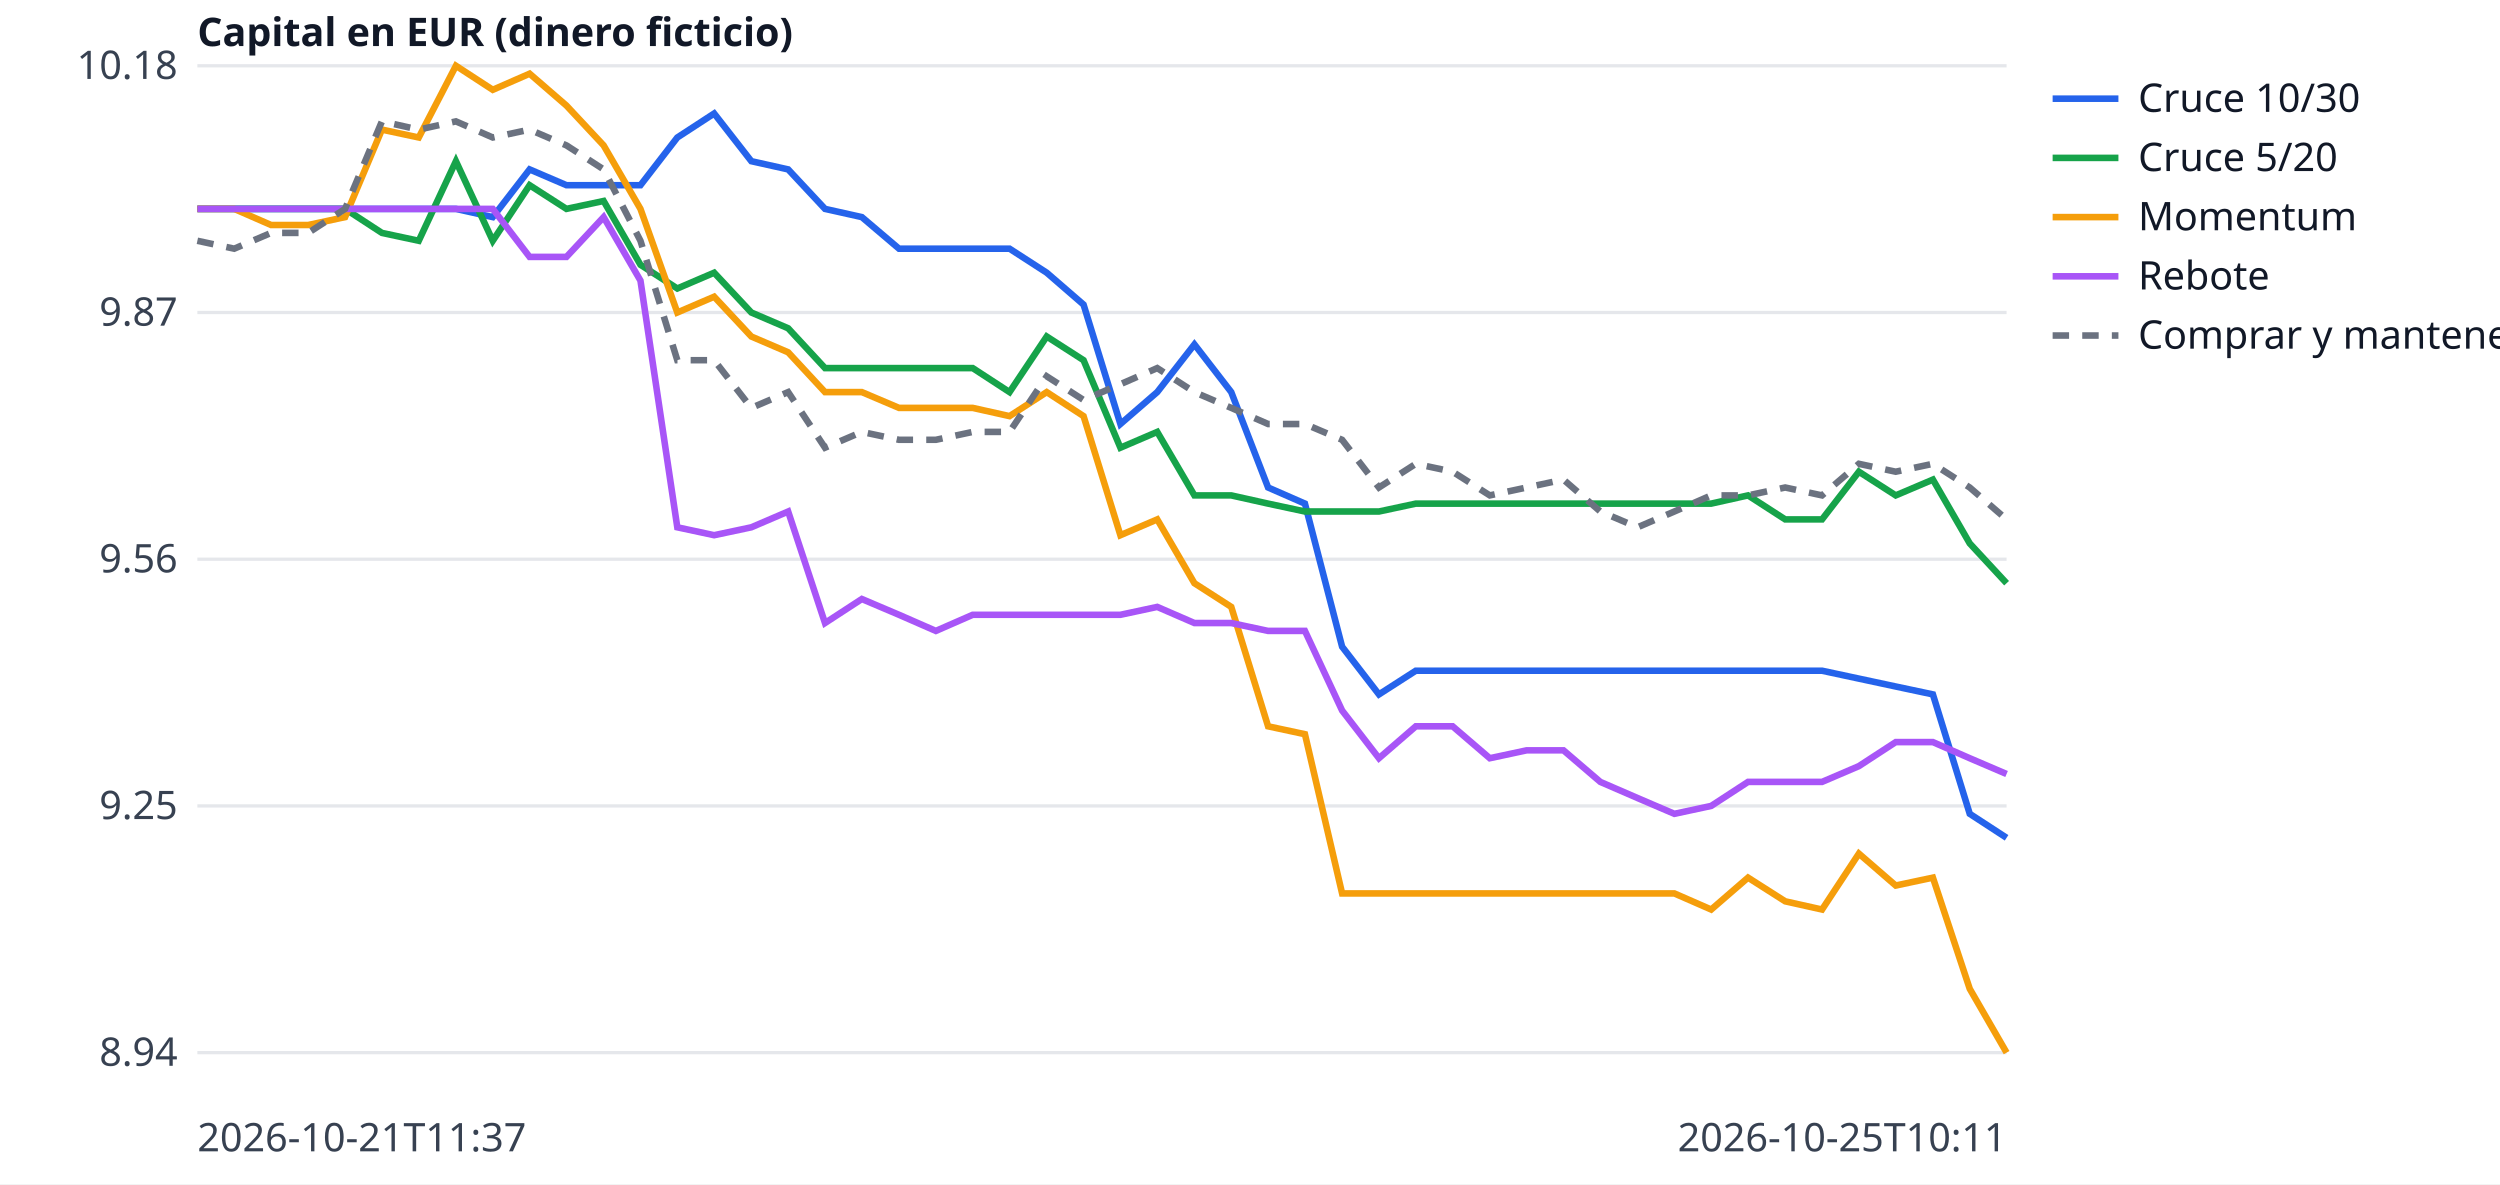
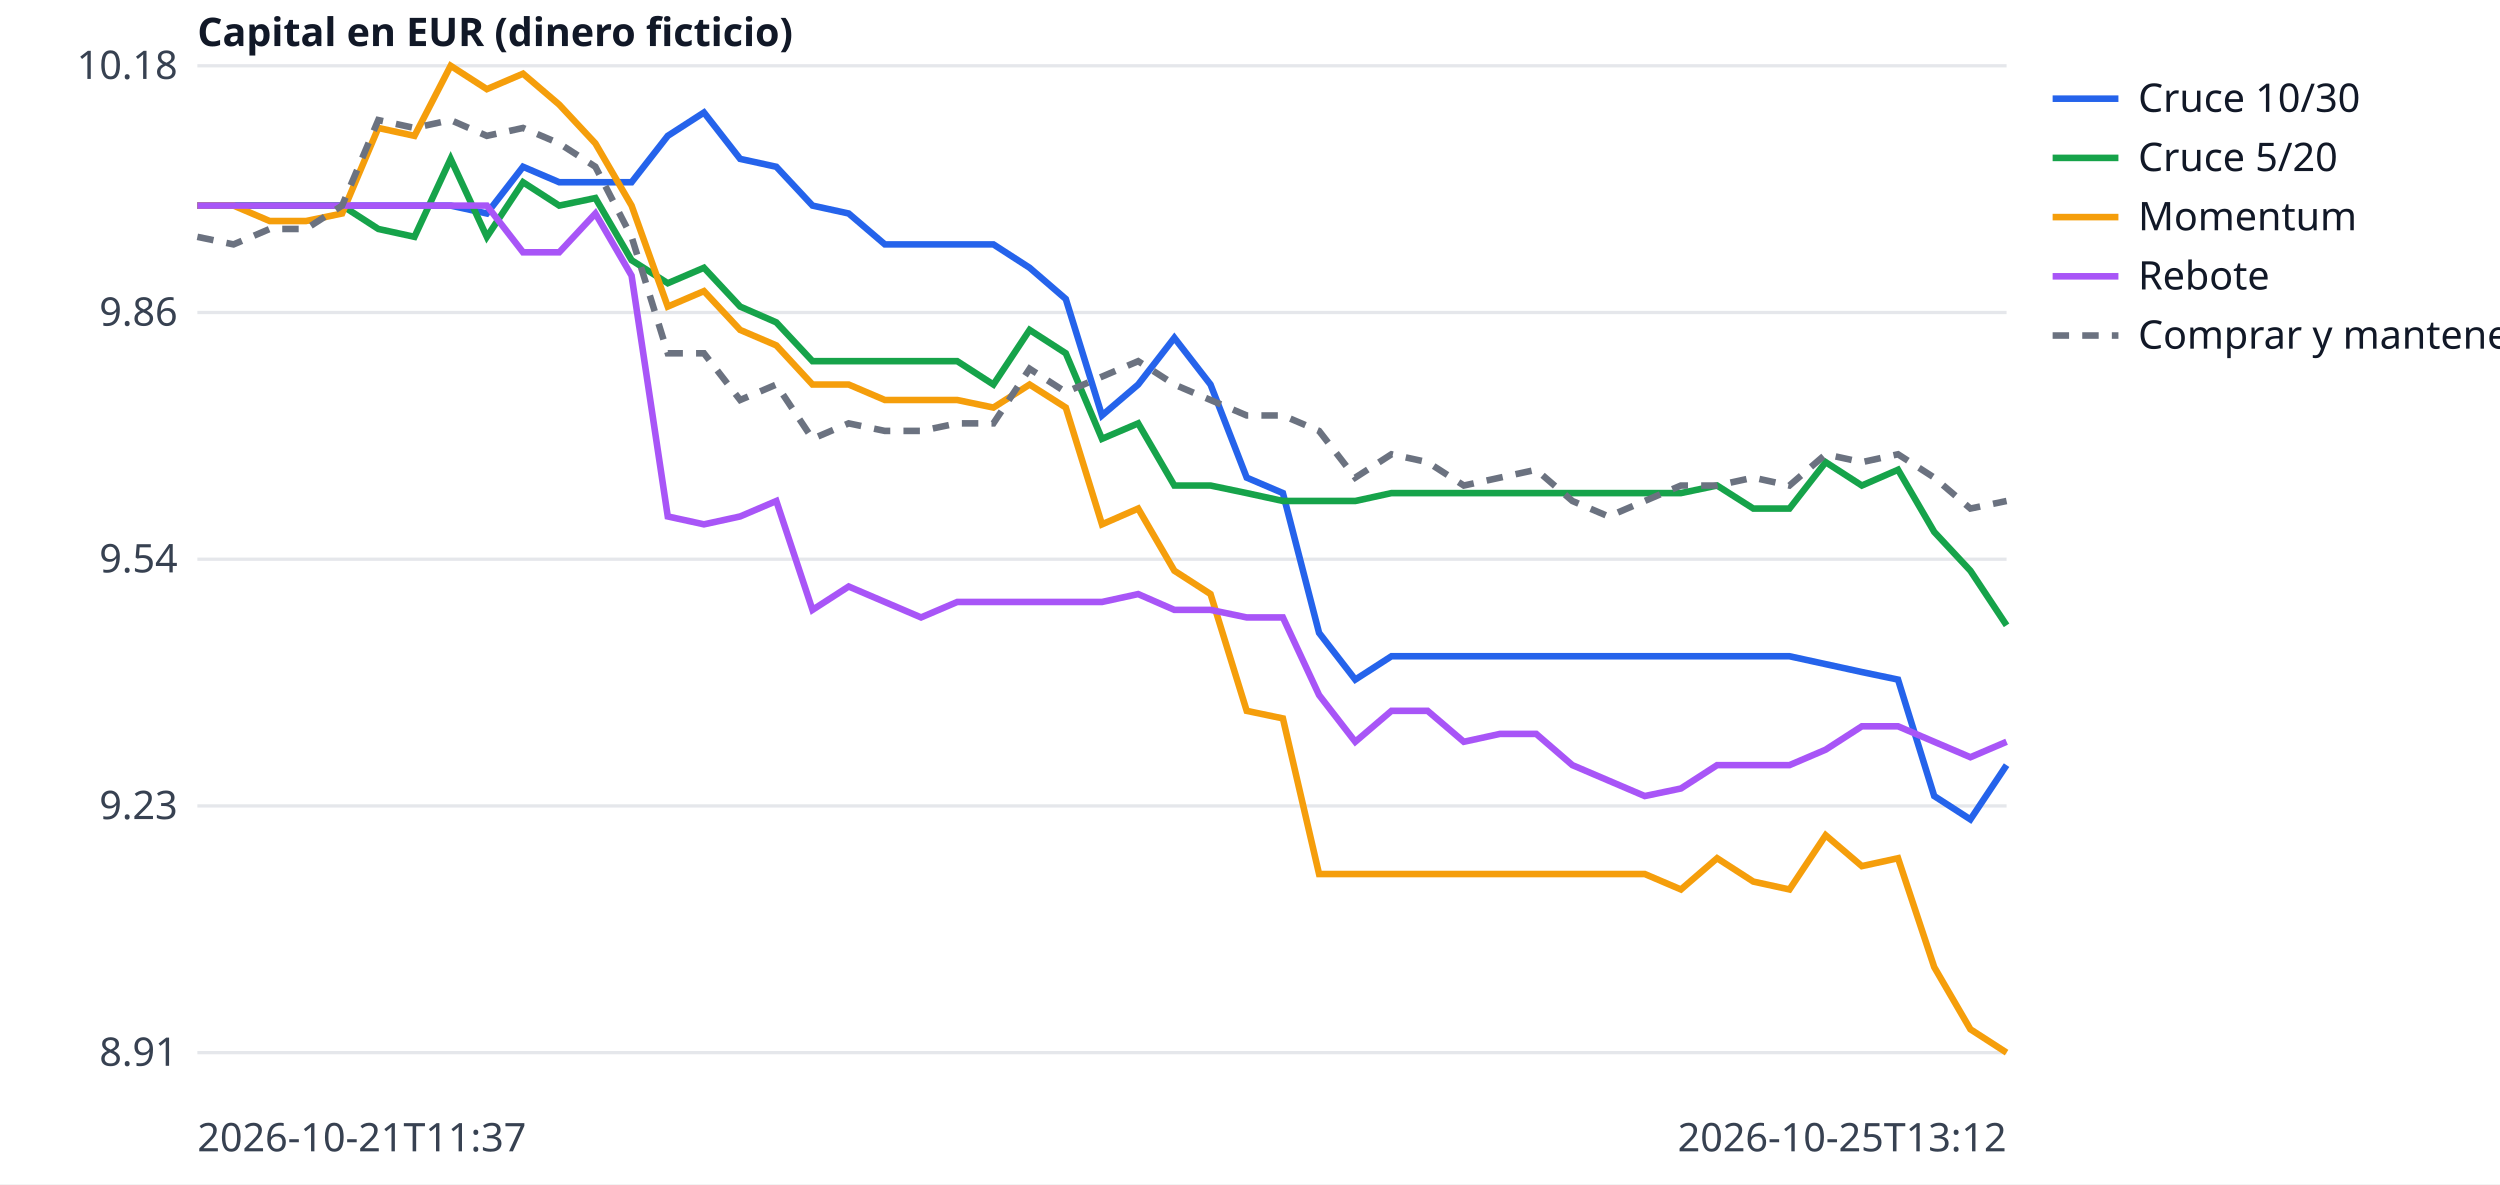
<svg xmlns="http://www.w3.org/2000/svg" width="760" height="360" viewBox="0 0 760 360" font-family="sans-serif" font-size="12">
  <rect width="760" height="360" fill="white" />
  <line x1="60" x2="610" y1="320.0" y2="320.0" stroke="#e5e7eb" />
-   <text x="54" y="324.0" text-anchor="end" fill="#374151">8.94</text>
+   <text x="54" y="324.0" text-anchor="end" fill="#374151">8.91</text>
  <line x1="60" x2="610" y1="245.0" y2="245.0" stroke="#e5e7eb" />
-   <text x="54" y="249.0" text-anchor="end" fill="#374151">9.25</text>
+   <text x="54" y="249.0" text-anchor="end" fill="#374151">9.23</text>
  <line x1="60" x2="610" y1="170.0" y2="170.0" stroke="#e5e7eb" />
-   <text x="54" y="174.0" text-anchor="end" fill="#374151">9.56</text>
+   <text x="54" y="174.0" text-anchor="end" fill="#374151">9.54</text>
  <line x1="60" x2="610" y1="95.0" y2="95.0" stroke="#e5e7eb" />
-   <text x="54" y="99.0" text-anchor="end" fill="#374151">9.87</text>
+   <text x="54" y="99.0" text-anchor="end" fill="#374151">9.86</text>
  <line x1="60" x2="610" y1="20.0" y2="20.0" stroke="#e5e7eb" />
  <text x="54" y="24.0" text-anchor="end" fill="#374151">10.18</text>
  <text x="60" y="350" fill="#374151">2026-10-21T11:37</text>
-   <text x="610" y="350" text-anchor="end" fill="#374151">2026-10-25T10:11</text>
+   <text x="610" y="350" text-anchor="end" fill="#374151">2026-10-25T13:12</text>
  <text x="60" y="14" fill="#111827" font-weight="bold">Capital en EUR (dinero ficticio)</text>
-   <polyline points="60.0,63.5 71.2,63.5 82.4,63.5 93.7,63.5 104.9,63.5 116.1,63.5 127.3,63.5 138.6,63.5 149.8,66.0 161.0,51.5 172.2,56.3 183.5,56.3 194.7,56.3 205.9,41.8 217.1,34.5 228.4,49.0 239.6,51.5 250.8,63.5 262.0,66.0 273.3,75.6 284.5,75.6 295.7,75.6 306.9,75.6 318.2,82.9 329.4,92.6 340.6,128.9 351.8,119.2 363.1,104.7 374.3,119.2 385.5,148.2 396.7,153.1 408.0,196.6 419.2,211.1 430.4,203.9 441.6,203.9 452.9,203.9 464.1,203.9 475.3,203.9 486.5,203.9 497.8,203.9 509.0,203.9 520.2,203.9 531.4,203.9 542.7,203.9 553.9,203.9 565.1,206.3 576.3,208.7 587.6,211.1 598.8,247.4 610.0,254.7" fill="none" stroke="#2563eb" stroke-width="2" />
+   <polyline points="60.0,62.5 71.0,62.5 82.0,62.5 93.0,62.5 104.0,62.5 115.0,62.5 126.0,62.5 137.0,62.5 148.0,64.9 159.0,50.7 170.0,55.4 181.0,55.4 192.0,55.4 203.0,41.3 214.0,34.2 225.0,48.3 236.0,50.7 247.0,62.5 258.0,64.9 269.0,74.3 280.0,74.3 291.0,74.3 302.0,74.3 313.0,81.4 324.0,90.9 335.0,126.3 346.0,116.9 357.0,102.7 368.0,116.9 379.0,145.2 390.0,149.9 401.0,192.4 412.0,206.6 423.0,199.5 434.0,199.5 445.0,199.5 456.0,199.5 467.0,199.5 478.0,199.5 489.0,199.5 500.0,199.5 511.0,199.5 522.0,199.5 533.0,199.5 544.0,199.5 555.0,201.9 566.0,204.3 577.0,206.6 588.0,242.0 599.0,249.1 610.0,232.6" fill="none" stroke="#2563eb" stroke-width="2" />
  <line x1="624" x2="644" y1="30" y2="30" stroke="#2563eb" stroke-width="2" />
  <text x="650" y="34" fill="#111827">Cruce 10/30</text>
-   <polyline points="60.0,63.5 71.2,63.5 82.4,63.5 93.7,63.5 104.9,63.5 116.1,70.8 127.3,73.2 138.6,49.0 149.8,73.2 161.0,56.3 172.2,63.5 183.5,61.1 194.7,80.5 205.9,87.7 217.1,82.9 228.4,95.0 239.6,99.8 250.8,111.9 262.0,111.9 273.3,111.9 284.5,111.9 295.7,111.9 306.9,119.2 318.2,102.3 329.4,109.5 340.6,136.1 351.8,131.3 363.1,150.6 374.3,150.6 385.5,153.1 396.7,155.5 408.0,155.5 419.2,155.5 430.4,153.1 441.6,153.1 452.9,153.1 464.1,153.1 475.3,153.1 486.5,153.1 497.8,153.1 509.0,153.1 520.2,153.1 531.4,150.6 542.7,157.9 553.9,157.9 565.1,143.4 576.3,150.6 587.6,145.8 598.8,165.2 610.0,177.3" fill="none" stroke="#16a34a" stroke-width="2" />
+   <polyline points="60.0,62.5 71.0,62.5 82.0,62.5 93.0,62.5 104.0,62.5 115.0,69.6 126.0,72.0 137.0,48.3 148.0,72.0 159.0,55.4 170.0,62.5 181.0,60.2 192.0,79.1 203.0,86.1 214.0,81.4 225.0,93.2 236.0,98.0 247.0,109.8 258.0,109.8 269.0,109.8 280.0,109.8 291.0,109.8 302.0,116.9 313.0,100.3 324.0,107.4 335.0,133.4 346.0,128.7 357.0,147.6 368.0,147.6 379.0,149.9 390.0,152.3 401.0,152.3 412.0,152.3 423.0,149.9 434.0,149.9 445.0,149.9 456.0,149.9 467.0,149.9 478.0,149.9 489.0,149.9 500.0,149.9 511.0,149.9 522.0,147.6 533.0,154.6 544.0,154.6 555.0,140.5 566.0,147.6 577.0,142.8 588.0,161.7 599.0,173.5 610.0,190.1" fill="none" stroke="#16a34a" stroke-width="2" />
  <line x1="624" x2="644" y1="48" y2="48" stroke="#16a34a" stroke-width="2" />
  <text x="650" y="52" fill="#111827">Cruce 5/20</text>
-   <polyline points="60.0,63.5 71.2,63.5 82.4,68.4 93.7,68.4 104.9,66.0 116.1,39.4 127.3,41.8 138.6,20.0 149.8,27.3 161.0,22.4 172.2,32.1 183.5,44.2 194.7,63.5 205.9,95.0 217.1,90.2 228.4,102.3 239.6,107.1 250.8,119.2 262.0,119.2 273.3,124.0 284.5,124.0 295.7,124.0 306.9,126.5 318.2,119.2 329.4,126.5 340.6,162.7 351.8,157.9 363.1,177.3 374.3,184.5 385.5,220.8 396.7,223.2 408.0,271.6 419.2,271.6 430.4,271.6 441.6,271.6 452.9,271.6 464.1,271.6 475.3,271.6 486.5,271.6 497.8,271.6 509.0,271.6 520.2,276.5 531.4,266.8 542.7,274.0 553.9,276.5 565.1,259.5 576.3,269.2 587.6,266.8 598.8,300.6 610.0,320.0" fill="none" stroke="#f59e0b" stroke-width="2" />
+   <polyline points="60.0,62.5 71.0,62.5 82.0,67.2 93.0,67.2 104.0,64.9 115.0,38.9 126.0,41.3 137.0,20.0 148.0,27.1 159.0,22.4 170.0,31.8 181.0,43.6 192.0,62.5 203.0,93.2 214.0,88.5 225.0,100.3 236.0,105.0 247.0,116.9 258.0,116.9 269.0,121.6 280.0,121.6 291.0,121.6 302.0,123.9 313.0,116.9 324.0,123.9 335.0,159.4 346.0,154.6 357.0,173.5 368.0,180.6 379.0,216.1 390.0,218.4 401.0,265.7 412.0,265.7 423.0,265.7 434.0,265.7 445.0,265.7 456.0,265.7 467.0,265.7 478.0,265.7 489.0,265.7 500.0,265.7 511.0,270.4 522.0,260.9 533.0,268.0 544.0,270.4 555.0,253.9 566.0,263.3 577.0,260.9 588.0,294.0 599.0,312.9 610.0,320.0" fill="none" stroke="#f59e0b" stroke-width="2" />
  <line x1="624" x2="644" y1="66" y2="66" stroke="#f59e0b" stroke-width="2" />
  <text x="650" y="70" fill="#111827">Momentum</text>
-   <polyline points="60.0,63.5 71.2,63.5 82.4,63.5 93.7,63.5 104.9,63.5 116.1,63.5 127.3,63.5 138.6,63.5 149.8,63.5 161.0,78.1 172.2,78.1 183.5,66.0 194.7,85.3 205.9,160.3 217.1,162.7 228.4,160.3 239.6,155.5 250.8,189.4 262.0,182.1 273.3,186.9 284.5,191.8 295.7,186.9 306.9,186.9 318.2,186.9 329.4,186.9 340.6,186.9 351.8,184.5 363.1,189.4 374.3,189.4 385.5,191.8 396.7,191.8 408.0,216.0 419.2,230.5 430.4,220.8 441.6,220.8 452.9,230.5 464.1,228.1 475.3,228.1 486.5,237.7 497.8,242.6 509.0,247.4 520.2,245.0 531.4,237.7 542.7,237.7 553.9,237.7 565.1,232.9 576.3,225.6 587.6,225.6 598.8,230.5 610.0,235.3" fill="none" stroke="#a855f7" stroke-width="2" />
+   <polyline points="60.0,62.5 71.0,62.5 82.0,62.5 93.0,62.5 104.0,62.5 115.0,62.5 126.0,62.5 137.0,62.5 148.0,62.5 159.0,76.7 170.0,76.7 181.0,64.9 192.0,83.8 203.0,157.0 214.0,159.4 225.0,157.0 236.0,152.3 247.0,185.4 258.0,178.3 269.0,183.0 280.0,187.7 291.0,183.0 302.0,183.0 313.0,183.0 324.0,183.0 335.0,183.0 346.0,180.6 357.0,185.4 368.0,185.4 379.0,187.7 390.0,187.7 401.0,211.3 412.0,225.5 423.0,216.1 434.0,216.1 445.0,225.5 456.0,223.1 467.0,223.1 478.0,232.6 489.0,237.3 500.0,242.0 511.0,239.7 522.0,232.6 533.0,232.6 544.0,232.6 555.0,227.9 566.0,220.8 577.0,220.8 588.0,225.5 599.0,230.2 610.0,225.5" fill="none" stroke="#a855f7" stroke-width="2" />
  <line x1="624" x2="644" y1="84" y2="84" stroke="#a855f7" stroke-width="2" />
  <text x="650" y="88" fill="#111827">Rebote</text>
-   <polyline points="60.0,73.2 71.2,75.6 82.4,70.8 93.7,70.8 104.9,63.5 116.1,36.9 127.3,39.4 138.6,36.9 149.8,41.8 161.0,39.4 172.2,44.2 183.5,51.5 194.7,73.2 205.9,109.5 217.1,109.5 228.4,124.0 239.6,119.2 250.8,136.1 262.0,131.3 273.3,133.7 284.5,133.7 295.7,131.3 306.9,131.3 318.2,114.4 329.4,121.6 340.6,116.8 351.8,111.9 363.1,119.2 374.3,124.0 385.5,128.9 396.7,128.9 408.0,133.7 419.2,148.2 430.4,141.0 441.6,143.4 452.9,150.6 464.1,148.2 475.3,145.8 486.5,155.5 497.8,160.3 509.0,155.5 520.2,150.6 531.4,150.6 542.7,148.2 553.9,150.6 565.1,141.0 576.3,143.4 587.6,141.0 598.8,148.2 610.0,157.9" fill="none" stroke="#6b7280" stroke-width="2" stroke-dasharray="5 4" />
+   <polyline points="60.0,72.0 71.0,74.3 82.0,69.6 93.0,69.6 104.0,62.5 115.0,36.5 126.0,38.9 137.0,36.5 148.0,41.3 159.0,38.9 170.0,43.6 181.0,50.7 192.0,72.0 203.0,107.4 214.0,107.4 225.0,121.6 236.0,116.9 247.0,133.4 258.0,128.7 269.0,131.0 280.0,131.0 291.0,128.7 302.0,128.7 313.0,112.1 324.0,119.2 335.0,114.5 346.0,109.8 357.0,116.9 368.0,121.6 379.0,126.3 390.0,126.3 401.0,131.0 412.0,145.2 423.0,138.1 434.0,140.5 445.0,147.6 456.0,145.2 467.0,142.8 478.0,152.3 489.0,157.0 500.0,152.3 511.0,147.6 522.0,147.6 533.0,145.2 544.0,147.6 555.0,138.1 566.0,140.5 577.0,138.1 588.0,145.2 599.0,154.6 610.0,152.3" fill="none" stroke="#6b7280" stroke-width="2" stroke-dasharray="5 4" />
  <line x1="624" x2="644" y1="102" y2="102" stroke="#6b7280" stroke-width="2" stroke-dasharray="5 4" />
  <text x="650" y="106" fill="#111827">Comprar y mantener</text>
</svg>
